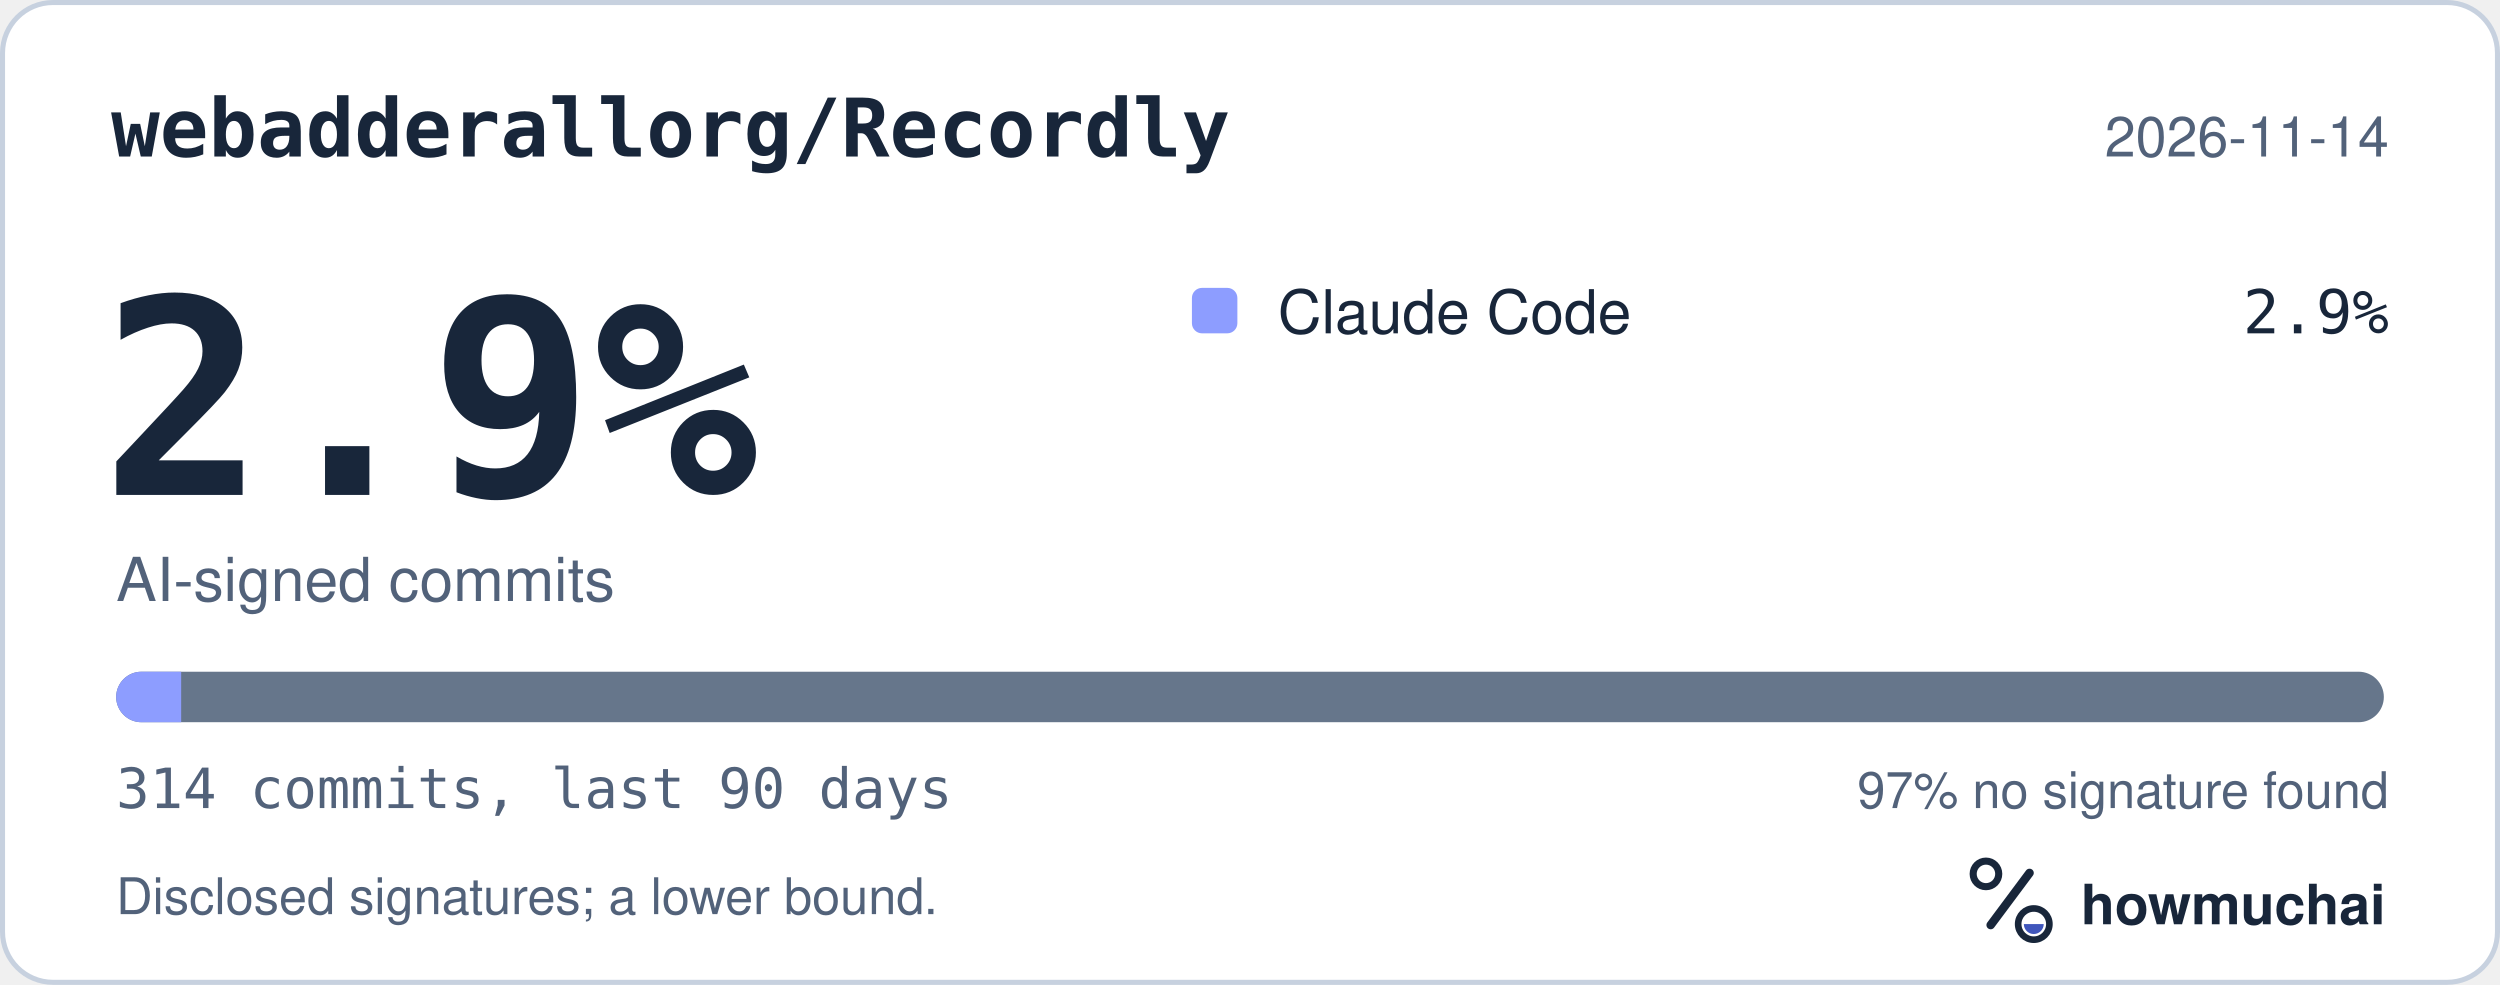
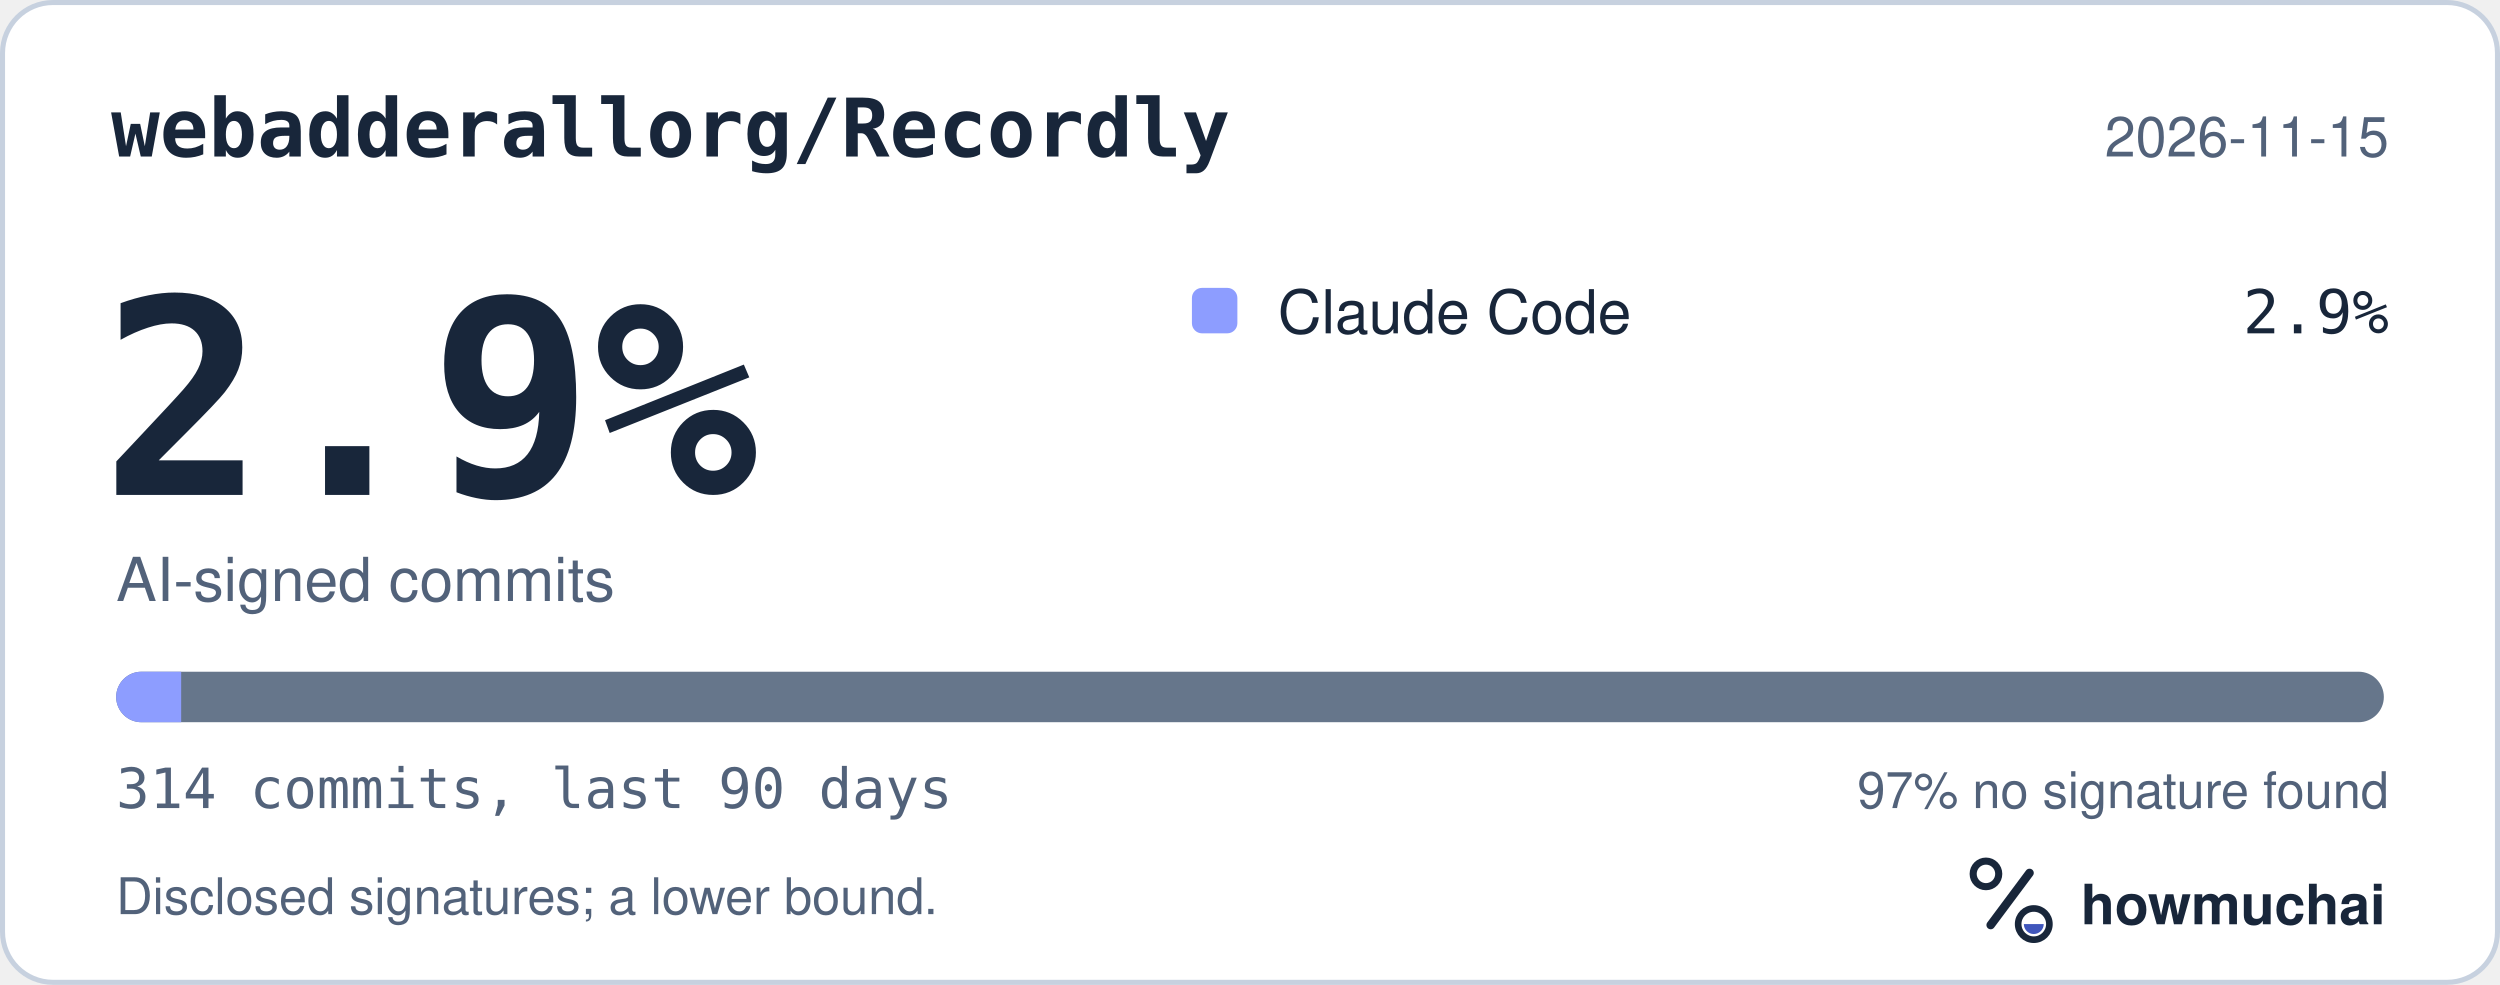
<svg xmlns="http://www.w3.org/2000/svg" width="495" height="195" viewBox="0 0 495 195" role="img" aria-labelledby="hm-t hm-d">
  <rect x="0.5" y="0.5" width="494" height="194" rx="10" fill="#FFFFFF" stroke="#C7D1DF" />
  <text x="22" y="31" fill="#18263A" font-family="ui-monospace, SF Mono, Menlo, Consolas, IBM Plex Mono, monospace" font-size="16" font-weight="600">webadderallorg/Recordly</text>
-   <text x="473" y="31" fill="#52627A" font-family="-apple-system, BlinkMacSystemFont, Segoe UI, Helvetica, Arial, Fira Sans, sans-serif" font-size="11" text-anchor="end">2026-11-14</text>
+   <text x="473" y="31" fill="#52627A" font-family="-apple-system, BlinkMacSystemFont, Segoe UI, Helvetica, Arial, Fira Sans, sans-serif" font-size="11" text-anchor="end">2026-11-15</text>
  <text x="20" y="98" fill="#18263A" font-family="ui-monospace, SF Mono, Menlo, Consolas, IBM Plex Mono, monospace" font-size="54" font-weight="700">2.9%</text>
  <text x="23" y="119" fill="#52627A" font-family="-apple-system, BlinkMacSystemFont, Segoe UI, Helvetica, Arial, Fira Sans, sans-serif" font-size="12">AI-signed commits</text>
  <rect x="236" y="57" width="9" height="9" rx="2" fill="#8D9DFF" />
  <text x="253" y="66" fill="#18263A" font-family="-apple-system, BlinkMacSystemFont, Segoe UI, Helvetica, Arial, Fira Sans, sans-serif" font-size="12">Claude Code</text>
  <text x="473" y="66" fill="#18263A" font-family="ui-monospace, SF Mono, Menlo, Consolas, IBM Plex Mono, monospace" font-size="12" text-anchor="end">2.9%</text>
  <defs>
    <clipPath id="hm-bar">
      <rect x="23" y="133" width="449" height="10" rx="5" />
    </clipPath>
  </defs>
  <rect x="23" y="133" width="449" height="10" rx="5" fill="#66768B" />
  <g clip-path="url(#hm-bar)">
    <rect x="23.00" y="133" width="12.87" height="10" fill="#8D9DFF" />
  </g>
  <text x="23" y="160" fill="#52627A" font-family="ui-monospace, SF Mono, Menlo, Consolas, IBM Plex Mono, monospace" font-size="11">314 commits, last 90 days</text>
  <text x="473" y="160" fill="#52627A" font-family="-apple-system, BlinkMacSystemFont, Segoe UI, Helvetica, Arial, Fira Sans, sans-serif" font-size="10" text-anchor="end">97% no signature found</text>
  <text x="23" y="181" fill="#52627A" font-family="-apple-system, BlinkMacSystemFont, Segoe UI, Helvetica, Arial, Fira Sans, sans-serif" font-size="10">Disclosed signatures; a lower bound.</text>
  <g transform="translate(386 166) scale(0.046875)">
    <circle cx="154" cy="150" r="54" fill="none" stroke="#18263A" stroke-width="30" />
    <path d="M174 366 338 146" fill="none" stroke="#18263A" stroke-width="36" stroke-linecap="round" />
    <circle cx="356" cy="362" r="66" fill="none" stroke="#18263A" stroke-width="28" />
    <path d="M314 362a42 42 0 0 0 84 0Z" fill="#4056BC" />
  </g>
  <text x="412" y="183" fill="#18263A" font-family="-apple-system, BlinkMacSystemFont, Segoe UI, Helvetica, Arial, Fira Sans, sans-serif" font-size="11" font-weight="650">howmuchai</text>
</svg>
